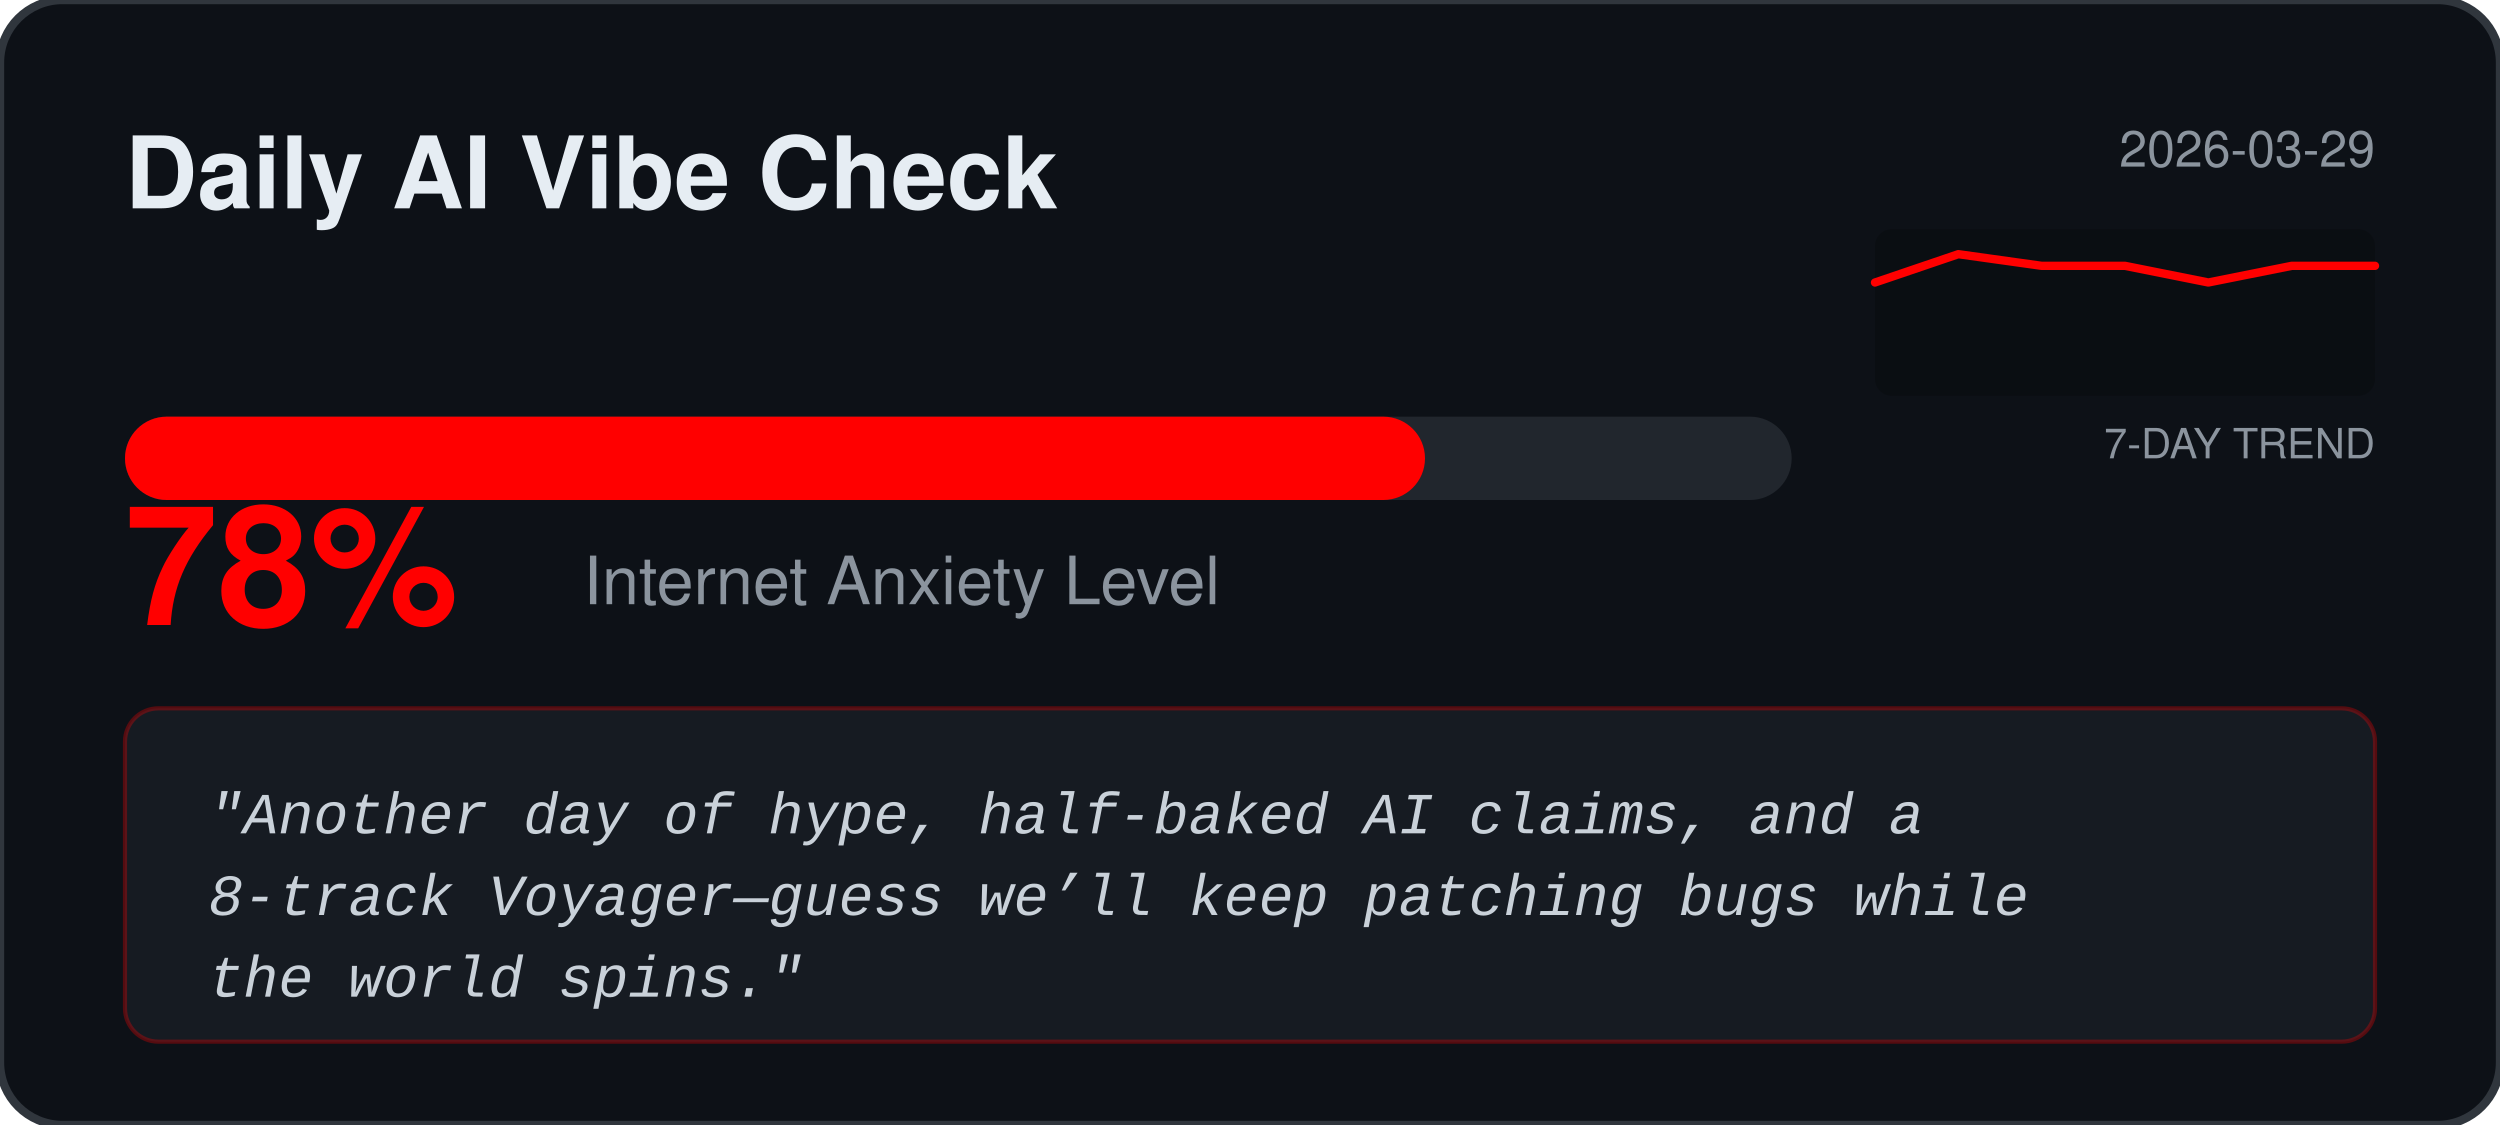
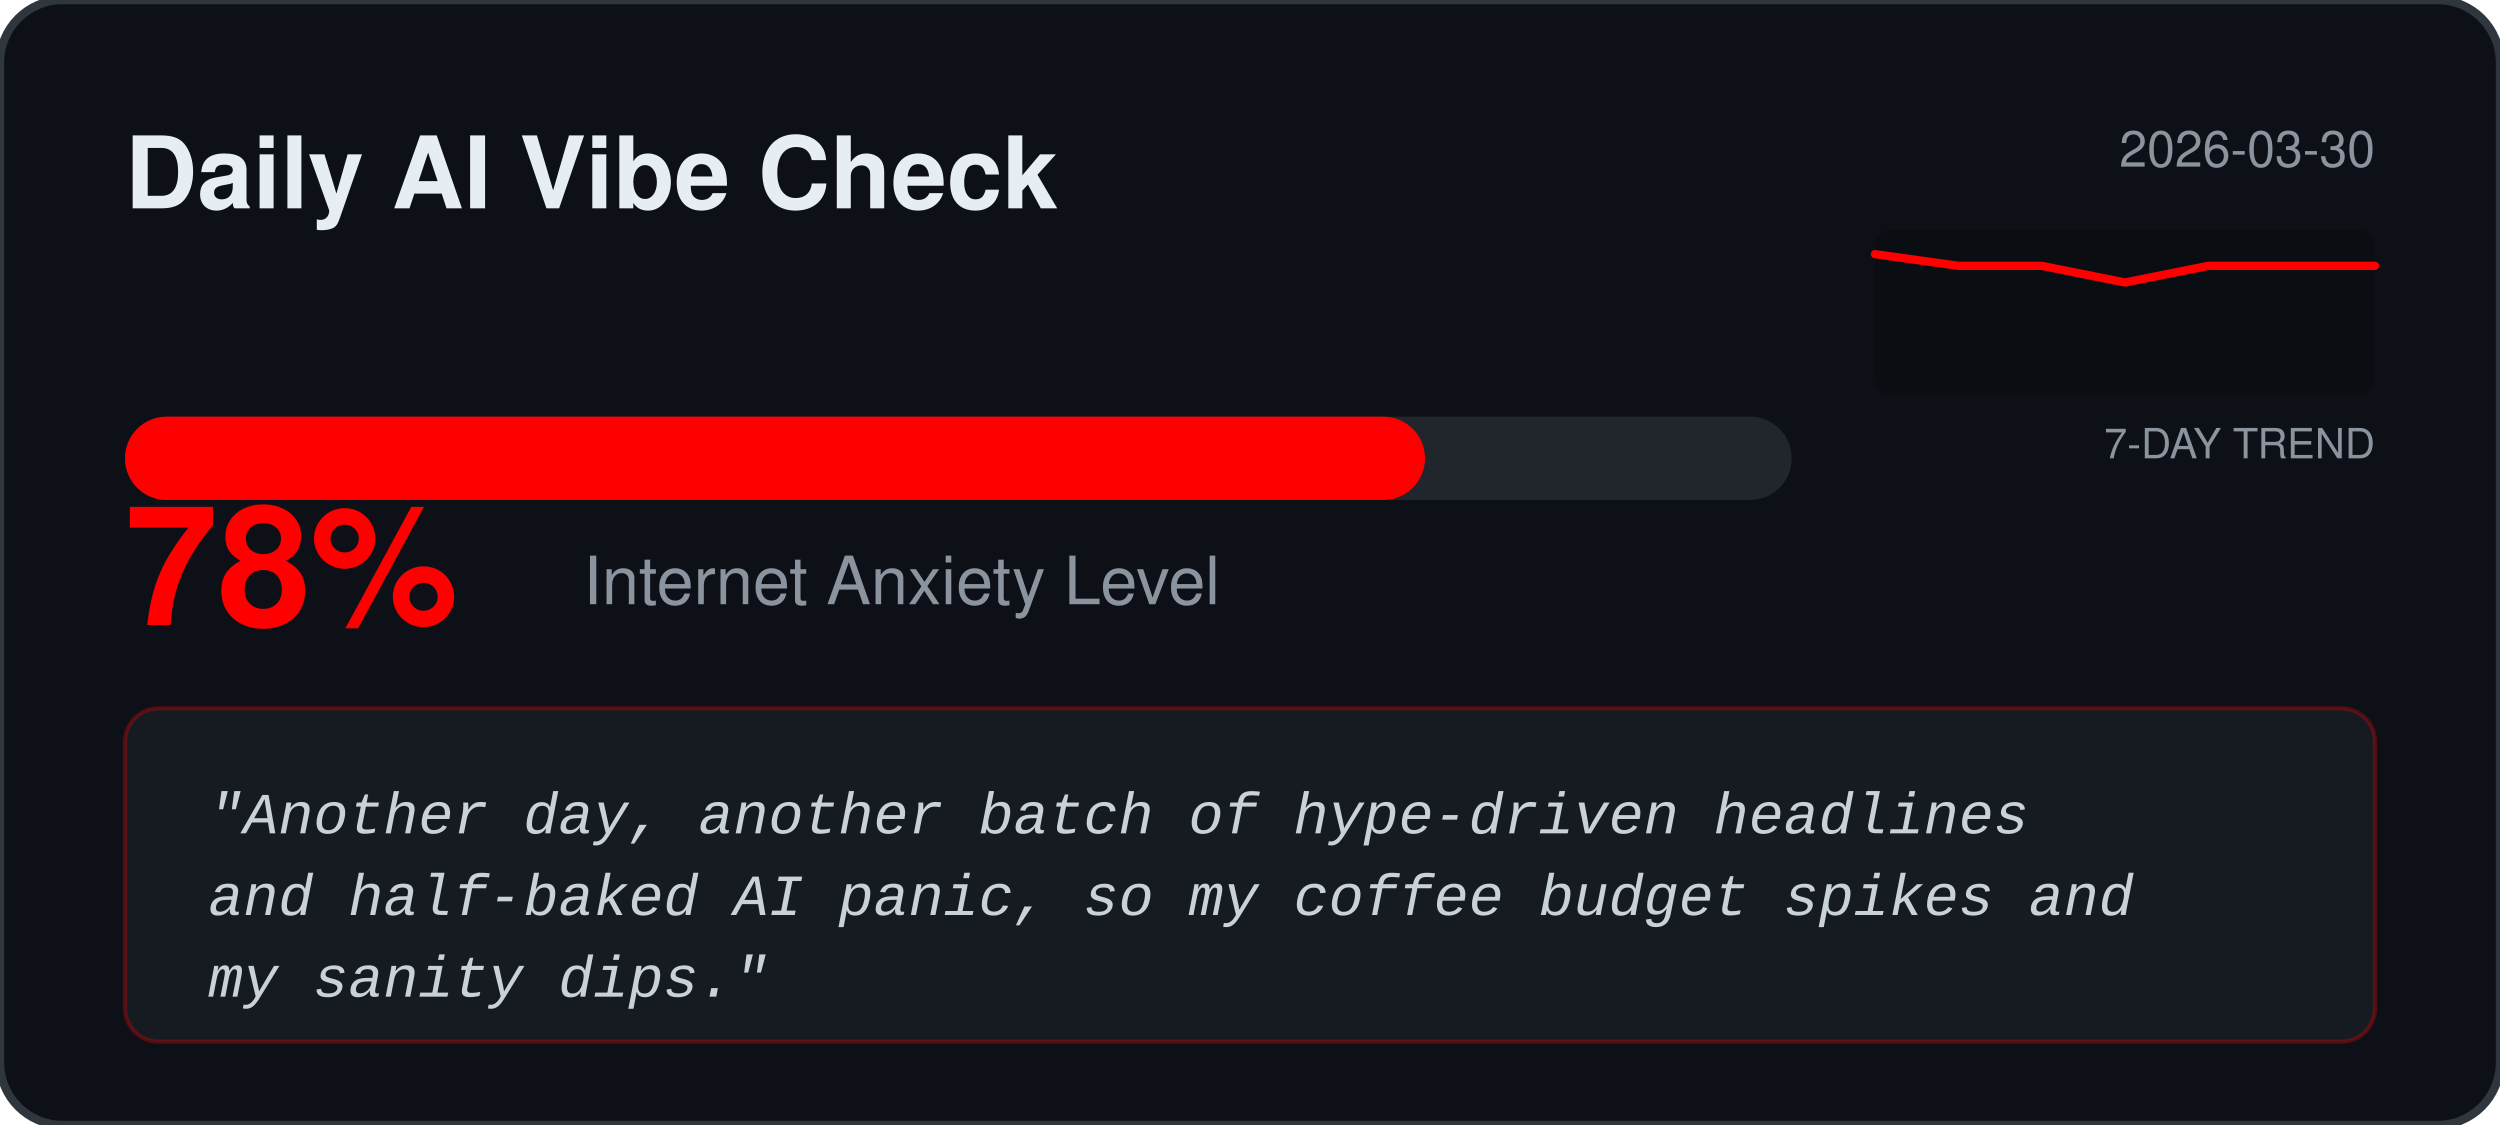
<svg xmlns="http://www.w3.org/2000/svg" width="600" height="270" viewBox="0 0 600 270" fill="none">
  <rect width="600" height="270" rx="15" fill="#0D1117" stroke="#30363D" stroke-width="2" />
  <text x="30" y="50" fill="#E6EDF3" font-family="Segoe UI, Helvetica, sans-serif" font-weight="bold" font-size="24">Daily AI Vibe Check</text>
-   <text x="570" y="40" fill="#8B949E" font-family="Segoe UI, Helvetica, sans-serif" font-size="12" text-anchor="end">2026-03-29</text>
+   <text x="570" y="40" fill="#8B949E" font-family="Segoe UI, Helvetica, sans-serif" font-size="12" text-anchor="end">2026-03-30</text>
  <rect x="450" y="55" width="120" height="40" fill="#000000" fill-opacity="0.2" rx="4" />
  <text x="570" y="110" fill="#8B949E" font-family="Segoe UI, Helvetica, sans-serif" font-size="10" text-anchor="end">7-DAY TREND</text>
-   <polyline points="450.0,67.8 470.0,61.0 490.0,63.8 510.0,63.8 530.0,67.8 550.0,63.8 570.0,63.8" fill="none" stroke="#FF0000" stroke-width="2" stroke-linecap="round" stroke-linejoin="round" />
+   <polyline points="450.0,61.0 470.0,63.8 490.0,63.8 510.0,67.8 530.0,63.8 550.0,63.8 570.0,63.8" fill="none" stroke="#FF0000" stroke-width="2" stroke-linecap="round" stroke-linejoin="round" />
  <rect x="30" y="100" width="400" height="20" rx="10" fill="#21262D" />
  <rect x="30" y="100" width="312.0" height="20" rx="10" fill="#FF0000" />
  <text x="30" y="150" fill="#FF0000" font-family="Segoe UI, Helvetica, sans-serif" font-weight="bold" font-size="40">78%</text>
  <text x="140" y="145" fill="#8B949E" font-family="Segoe UI, Helvetica, sans-serif" font-size="16">Internet Anxiety Level</text>
  <rect x="30" y="170" width="540" height="80" rx="8" fill="#161B22" stroke="#FF0000" stroke-opacity="0.3" />
  <text x="50" y="200" fill="#C9D1D9" font-family="Courier New, monospace" font-size="14" font-style="italic">
-     <tspan x="50" dy="0">"Another day of hype, half‑baked AI claims, and a</tspan>
-     <tspan x="50" dy="1.4em">8‑track Voyager—guess we’ll keep patching bugs while</tspan>
-     <tspan x="50" dy="1.4em">the world spins."</tspan>
+     <tspan x="50" dy="0">"Another day, another batch of hype‑driven headlines</tspan>
+     <tspan x="50" dy="1.4em">and half‑baked AI panic, so my coffee budget spikes and</tspan>
+     <tspan x="50" dy="1.4em">my sanity dips."</tspan>
  </text>
</svg>
